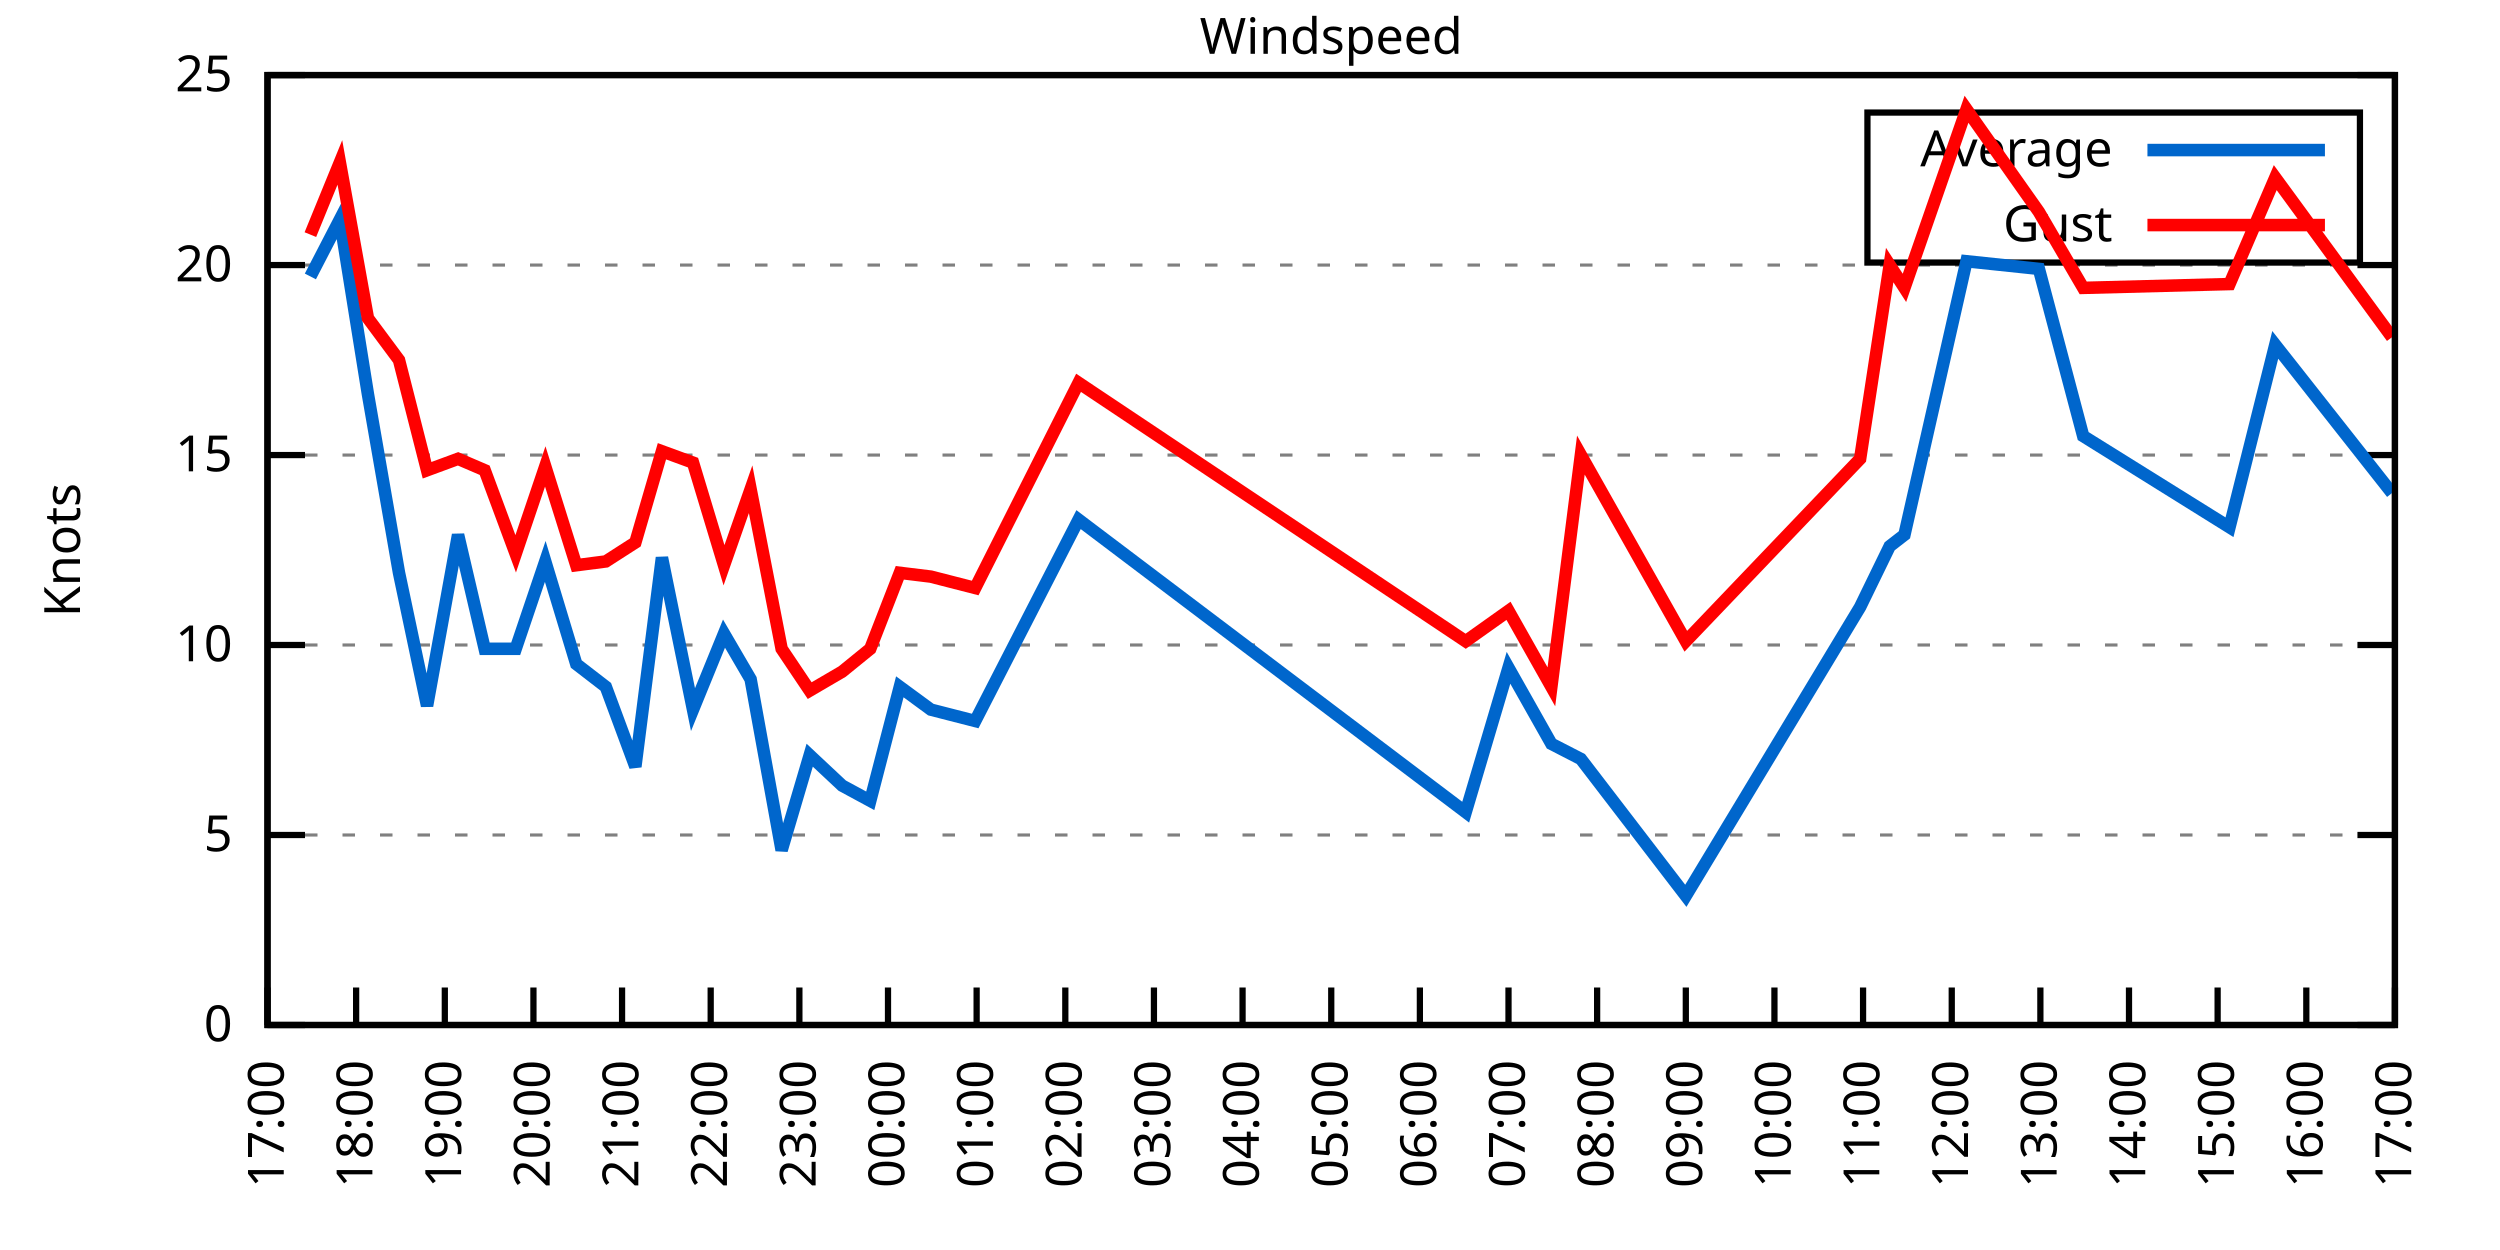
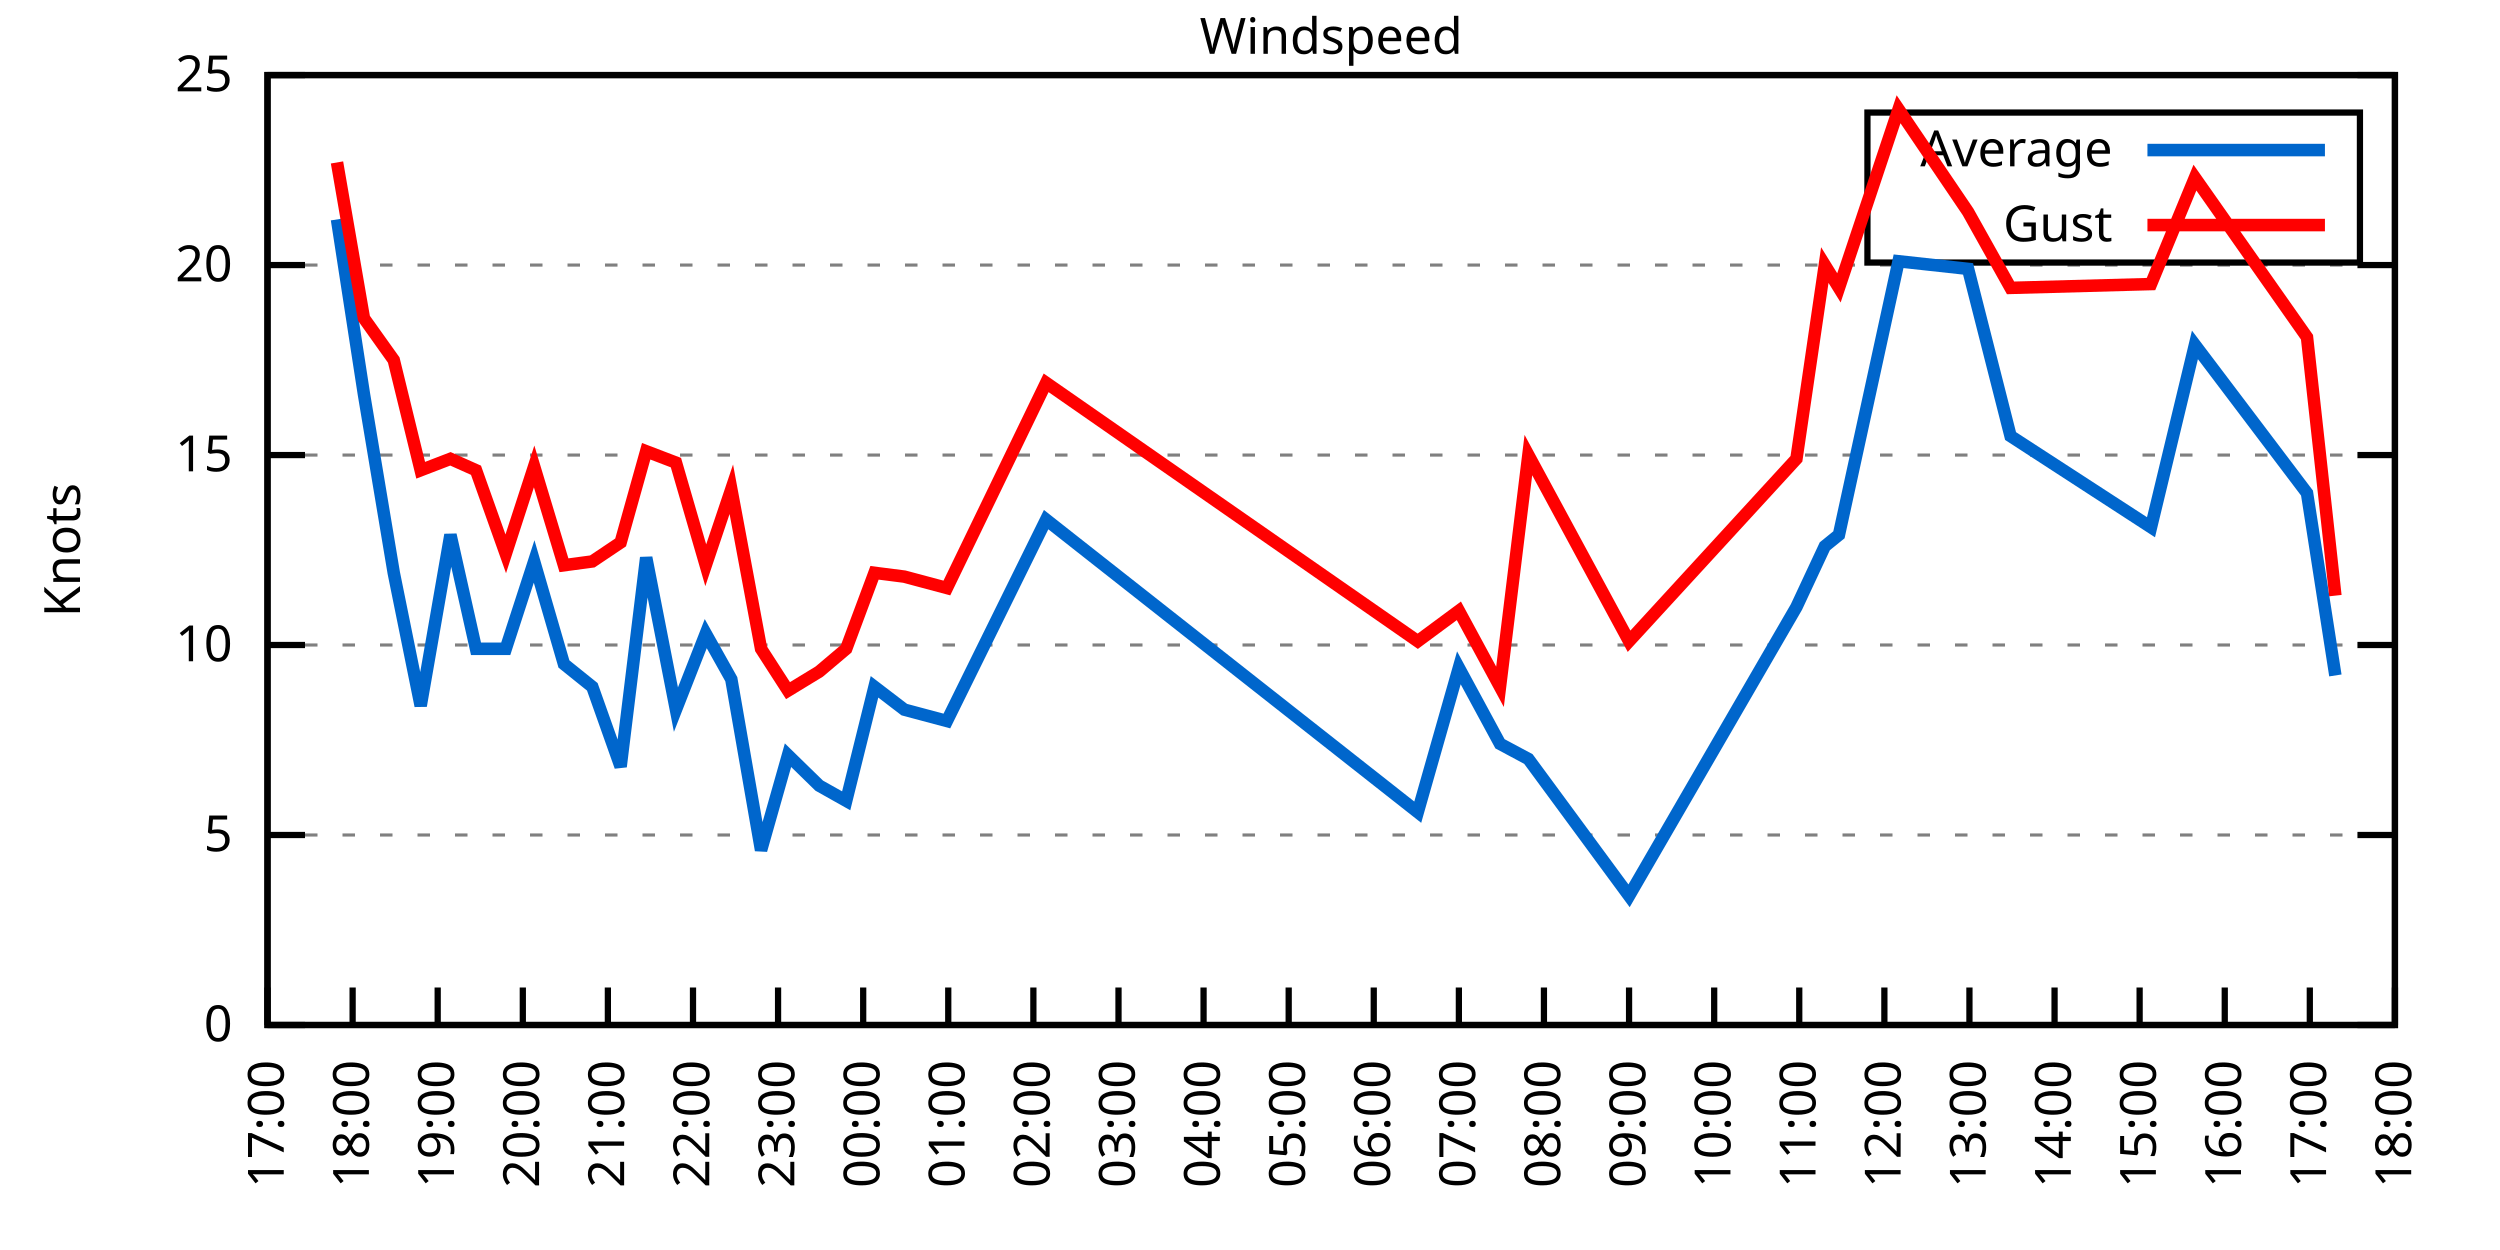
<svg xmlns="http://www.w3.org/2000/svg" xmlns:xlink="http://www.w3.org/1999/xlink" width="400" height="200" viewBox="0 0 400 200">
  <g id="gnuplot_canvas">
    <rect x="0" y="0" width="400" height="200" fill="none" />
    <defs>
      <circle id="gpDot" r="0.5" stroke-width="0.5" stroke="currentColor" />
      <path id="gpPt0" stroke-width="0.333" stroke="currentColor" d="M-1,0 h2 M0,-1 v2" />
      <path id="gpPt1" stroke-width="0.333" stroke="currentColor" d="M-1,-1 L1,1 M1,-1 L-1,1" />
      <path id="gpPt2" stroke-width="0.333" stroke="currentColor" d="M-1,0 L1,0 M0,-1 L0,1 M-1,-1 L1,1 M-1,1 L1,-1" />
      <rect id="gpPt3" stroke-width="0.333" stroke="currentColor" x="-1" y="-1" width="2" height="2" />
      <rect id="gpPt4" stroke-width="0.333" stroke="currentColor" fill="currentColor" x="-1" y="-1" width="2" height="2" />
      <circle id="gpPt5" stroke-width="0.333" stroke="currentColor" cx="0" cy="0" r="1" />
      <use xlink:href="#gpPt5" id="gpPt6" fill="currentColor" stroke="none" />
      <path id="gpPt7" stroke-width="0.333" stroke="currentColor" d="M0,-1.33 L-1.33,0.67 L1.33,0.67 z" />
      <use xlink:href="#gpPt7" id="gpPt8" fill="currentColor" stroke="none" />
      <use xlink:href="#gpPt7" id="gpPt9" stroke="currentColor" transform="rotate(180)" />
      <use xlink:href="#gpPt9" id="gpPt10" fill="currentColor" stroke="none" />
      <use xlink:href="#gpPt3" id="gpPt11" stroke="currentColor" transform="rotate(45)" />
      <use xlink:href="#gpPt11" id="gpPt12" fill="currentColor" stroke="none" />
      <path id="gpPt13" stroke-width="0.333" stroke="currentColor" d="M0,1.330 L1.265,0.411 L0.782,-1.067 L-0.782,-1.076 L-1.265,0.411 z" />
      <use xlink:href="#gpPt13" id="gpPt14" fill="currentColor" stroke="none" />
      <filter id="textbox" filterUnits="objectBoundingBox" x="0" y="0" height="1" width="1">
        <feFlood flood-color="white" flood-opacity="1" result="bgnd" />
        <feComposite in="SourceGraphic" in2="bgnd" operator="atop" />
      </filter>
      <filter id="greybox" filterUnits="objectBoundingBox" x="0" y="0" height="1" width="1">
        <feFlood flood-color="lightgrey" flood-opacity="1" result="grey" />
        <feComposite in="SourceGraphic" in2="grey" operator="atop" />
      </filter>
    </defs>
    <g fill="none" color="white" stroke="currentColor" stroke-width="1.00" stroke-linecap="butt" stroke-linejoin="miter">
</g>
    <g fill="none" color="black" stroke="currentColor" stroke-width="1.00" stroke-linecap="butt" stroke-linejoin="miter">
      <g stroke="none" shape-rendering="crispEdges">
        <polygon fill="rgb(255, 255, 255)" points="42.80,164.00 383.18,164.00 383.18,12.02 42.80,12.02 " />
      </g>
    </g>
    <g fill="none" color="black" stroke="currentColor" stroke-width="1.00" stroke-linecap="butt" stroke-linejoin="miter">
</g>
    <g fill="none" color="black" stroke="black" stroke-width="0.50" stroke-linecap="butt" stroke-linejoin="miter">
</g>
    <g fill="none" color="gray" stroke="currentColor" stroke-width="0.50" stroke-linecap="butt" stroke-linejoin="miter">
      <path stroke="gray" stroke-dasharray="2,4" class="gridline" d="M42.80,164.00 L383.19,164.00  " />
    </g>
    <g fill="none" color="gray" stroke="gray" stroke-width="1.00" stroke-linecap="butt" stroke-linejoin="miter">
</g>
    <g fill="none" color="black" stroke="currentColor" stroke-width="1.00" stroke-linecap="butt" stroke-linejoin="miter">
      <path stroke="black" d="M42.80,164.00 L48.80,164.00 M383.19,164.00 L377.19,164.00  " />
      <g transform="translate(37.20,166.60)" stroke="none" fill="black" font-family="Sans" font-size="8.00" text-anchor="end">
        <text>
          <tspan font-family="Sans"> 0</tspan>
        </text>
      </g>
    </g>
    <g fill="none" color="black" stroke="currentColor" stroke-width="1.00" stroke-linecap="butt" stroke-linejoin="miter">
</g>
    <g fill="none" color="black" stroke="black" stroke-width="0.50" stroke-linecap="butt" stroke-linejoin="miter">
</g>
    <g fill="none" color="gray" stroke="currentColor" stroke-width="0.50" stroke-linecap="butt" stroke-linejoin="miter">
      <path stroke="gray" stroke-dasharray="2,4" class="gridline" d="M42.80,133.60 L383.19,133.60  " />
    </g>
    <g fill="none" color="gray" stroke="gray" stroke-width="1.00" stroke-linecap="butt" stroke-linejoin="miter">
</g>
    <g fill="none" color="black" stroke="currentColor" stroke-width="1.00" stroke-linecap="butt" stroke-linejoin="miter">
      <path stroke="black" d="M42.80,133.60 L48.80,133.60 M383.19,133.60 L377.19,133.60  " />
      <g transform="translate(37.20,136.20)" stroke="none" fill="black" font-family="Sans" font-size="8.00" text-anchor="end">
        <text>
          <tspan font-family="Sans"> 5</tspan>
        </text>
      </g>
    </g>
    <g fill="none" color="black" stroke="currentColor" stroke-width="1.00" stroke-linecap="butt" stroke-linejoin="miter">
</g>
    <g fill="none" color="black" stroke="black" stroke-width="0.50" stroke-linecap="butt" stroke-linejoin="miter">
</g>
    <g fill="none" color="gray" stroke="currentColor" stroke-width="0.50" stroke-linecap="butt" stroke-linejoin="miter">
      <path stroke="gray" stroke-dasharray="2,4" class="gridline" d="M42.80,103.20 L383.19,103.20  " />
    </g>
    <g fill="none" color="gray" stroke="gray" stroke-width="1.00" stroke-linecap="butt" stroke-linejoin="miter">
</g>
    <g fill="none" color="black" stroke="currentColor" stroke-width="1.00" stroke-linecap="butt" stroke-linejoin="miter">
      <path stroke="black" d="M42.80,103.20 L48.80,103.20 M383.19,103.20 L377.19,103.20  " />
      <g transform="translate(37.20,105.80)" stroke="none" fill="black" font-family="Sans" font-size="8.00" text-anchor="end">
        <text>
          <tspan font-family="Sans"> 10</tspan>
        </text>
      </g>
    </g>
    <g fill="none" color="black" stroke="currentColor" stroke-width="1.00" stroke-linecap="butt" stroke-linejoin="miter">
</g>
    <g fill="none" color="black" stroke="black" stroke-width="0.50" stroke-linecap="butt" stroke-linejoin="miter">
</g>
    <g fill="none" color="gray" stroke="currentColor" stroke-width="0.50" stroke-linecap="butt" stroke-linejoin="miter">
      <path stroke="gray" stroke-dasharray="2,4" class="gridline" d="M42.80,72.81 L383.19,72.81  " />
    </g>
    <g fill="none" color="gray" stroke="gray" stroke-width="1.00" stroke-linecap="butt" stroke-linejoin="miter">
</g>
    <g fill="none" color="black" stroke="currentColor" stroke-width="1.00" stroke-linecap="butt" stroke-linejoin="miter">
      <path stroke="black" d="M42.80,72.81 L48.80,72.81 M383.19,72.81 L377.19,72.81  " />
      <g transform="translate(37.20,75.41)" stroke="none" fill="black" font-family="Sans" font-size="8.00" text-anchor="end">
        <text>
          <tspan font-family="Sans"> 15</tspan>
        </text>
      </g>
    </g>
    <g fill="none" color="black" stroke="currentColor" stroke-width="1.00" stroke-linecap="butt" stroke-linejoin="miter">
</g>
    <g fill="none" color="black" stroke="black" stroke-width="0.50" stroke-linecap="butt" stroke-linejoin="miter">
</g>
    <g fill="none" color="gray" stroke="currentColor" stroke-width="0.50" stroke-linecap="butt" stroke-linejoin="miter">
      <path stroke="gray" stroke-dasharray="2,4" class="gridline" d="M42.80,42.41 L383.19,42.41  " />
    </g>
    <g fill="none" color="gray" stroke="gray" stroke-width="1.00" stroke-linecap="butt" stroke-linejoin="miter">
</g>
    <g fill="none" color="black" stroke="currentColor" stroke-width="1.00" stroke-linecap="butt" stroke-linejoin="miter">
      <path stroke="black" d="M42.80,42.41 L48.80,42.41 M383.19,42.41 L377.19,42.41  " />
      <g transform="translate(37.20,45.01)" stroke="none" fill="black" font-family="Sans" font-size="8.00" text-anchor="end">
        <text>
          <tspan font-family="Sans"> 20</tspan>
        </text>
      </g>
    </g>
    <g fill="none" color="black" stroke="currentColor" stroke-width="1.00" stroke-linecap="butt" stroke-linejoin="miter">
</g>
    <g fill="none" color="black" stroke="black" stroke-width="0.50" stroke-linecap="butt" stroke-linejoin="miter">
</g>
    <g fill="none" color="gray" stroke="currentColor" stroke-width="0.50" stroke-linecap="butt" stroke-linejoin="miter">
      <path stroke="gray" stroke-dasharray="2,4" class="gridline" d="M42.80,12.01 L383.19,12.01  " />
    </g>
    <g fill="none" color="gray" stroke="gray" stroke-width="1.00" stroke-linecap="butt" stroke-linejoin="miter">
</g>
    <g fill="none" color="black" stroke="currentColor" stroke-width="1.00" stroke-linecap="butt" stroke-linejoin="miter">
      <path stroke="black" d="M42.80,12.01 L48.80,12.01 M383.19,12.01 L377.19,12.01  " />
      <g transform="translate(37.20,14.61)" stroke="none" fill="black" font-family="Sans" font-size="8.00" text-anchor="end">
        <text>
          <tspan font-family="Sans"> 25</tspan>
        </text>
      </g>
    </g>
    <g fill="none" color="black" stroke="currentColor" stroke-width="1.00" stroke-linecap="butt" stroke-linejoin="miter">
      <path stroke="black" d="M42.80,164.00 L42.80,158.00  " />
      <g transform="translate(45.40,169.60) rotate(270.00)" stroke="none" fill="black" font-family="Sans" font-size="8.00" text-anchor="end">
        <text>
          <tspan font-family="Sans">17:00</tspan>
        </text>
      </g>
    </g>
    <g fill="none" color="black" stroke="currentColor" stroke-width="1.00" stroke-linecap="butt" stroke-linejoin="miter">
-       <path stroke="black" d="M56.98,164.00 L56.98,158.00  " />
-       <g transform="translate(59.58,169.60) rotate(270.00)" stroke="none" fill="black" font-family="Sans" font-size="8.00" text-anchor="end">
+       <path stroke="black" d="M56.42,164.00 L56.42,158.00  " />
+       <g transform="translate(59.02,169.60) rotate(270.00)" stroke="none" fill="black" font-family="Sans" font-size="8.00" text-anchor="end">
        <text>
          <tspan font-family="Sans">18:00</tspan>
        </text>
      </g>
    </g>
    <g fill="none" color="black" stroke="currentColor" stroke-width="1.00" stroke-linecap="butt" stroke-linejoin="miter">
-       <path stroke="black" d="M71.17,164.00 L71.17,158.00  " />
-       <g transform="translate(73.77,169.60) rotate(270.00)" stroke="none" fill="black" font-family="Sans" font-size="8.00" text-anchor="end">
+       <path stroke="black" d="M70.03,164.00 L70.03,158.00  " />
+       <g transform="translate(72.63,169.60) rotate(270.00)" stroke="none" fill="black" font-family="Sans" font-size="8.00" text-anchor="end">
        <text>
          <tspan font-family="Sans">19:00</tspan>
        </text>
      </g>
    </g>
    <g fill="none" color="black" stroke="currentColor" stroke-width="1.00" stroke-linecap="butt" stroke-linejoin="miter">
-       <path stroke="black" d="M85.35,164.00 L85.35,158.00  " />
-       <g transform="translate(87.95,169.60) rotate(270.00)" stroke="none" fill="black" font-family="Sans" font-size="8.00" text-anchor="end">
+       <path stroke="black" d="M83.65,164.00 L83.65,158.00  " />
+       <g transform="translate(86.25,169.60) rotate(270.00)" stroke="none" fill="black" font-family="Sans" font-size="8.00" text-anchor="end">
        <text>
          <tspan font-family="Sans">20:00</tspan>
        </text>
      </g>
    </g>
    <g fill="none" color="black" stroke="currentColor" stroke-width="1.00" stroke-linecap="butt" stroke-linejoin="miter">
-       <path stroke="black" d="M99.53,164.00 L99.53,158.00  " />
-       <g transform="translate(102.13,169.60) rotate(270.00)" stroke="none" fill="black" font-family="Sans" font-size="8.00" text-anchor="end">
+       <path stroke="black" d="M97.26,164.00 L97.26,158.00  " />
+       <g transform="translate(99.86,169.60) rotate(270.00)" stroke="none" fill="black" font-family="Sans" font-size="8.00" text-anchor="end">
        <text>
          <tspan font-family="Sans">21:00</tspan>
        </text>
      </g>
    </g>
    <g fill="none" color="black" stroke="currentColor" stroke-width="1.00" stroke-linecap="butt" stroke-linejoin="miter">
-       <path stroke="black" d="M113.71,164.00 L113.71,158.00  " />
-       <g transform="translate(116.31,169.60) rotate(270.00)" stroke="none" fill="black" font-family="Sans" font-size="8.00" text-anchor="end">
+       <path stroke="black" d="M110.88,164.00 L110.88,158.00  " />
+       <g transform="translate(113.48,169.60) rotate(270.00)" stroke="none" fill="black" font-family="Sans" font-size="8.00" text-anchor="end">
        <text>
          <tspan font-family="Sans">22:00</tspan>
        </text>
      </g>
    </g>
    <g fill="none" color="black" stroke="currentColor" stroke-width="1.00" stroke-linecap="butt" stroke-linejoin="miter">
-       <path stroke="black" d="M127.90,164.00 L127.90,158.00  " />
-       <g transform="translate(130.50,169.60) rotate(270.00)" stroke="none" fill="black" font-family="Sans" font-size="8.00" text-anchor="end">
+       <path stroke="black" d="M124.49,164.00 L124.49,158.00  " />
+       <g transform="translate(127.09,169.60) rotate(270.00)" stroke="none" fill="black" font-family="Sans" font-size="8.00" text-anchor="end">
        <text>
          <tspan font-family="Sans">23:00</tspan>
        </text>
      </g>
    </g>
    <g fill="none" color="black" stroke="currentColor" stroke-width="1.00" stroke-linecap="butt" stroke-linejoin="miter">
-       <path stroke="black" d="M142.08,164.00 L142.08,158.00  " />
-       <g transform="translate(144.68,169.60) rotate(270.00)" stroke="none" fill="black" font-family="Sans" font-size="8.00" text-anchor="end">
+       <path stroke="black" d="M138.11,164.00 L138.11,158.00  " />
+       <g transform="translate(140.71,169.60) rotate(270.00)" stroke="none" fill="black" font-family="Sans" font-size="8.00" text-anchor="end">
        <text>
          <tspan font-family="Sans">00:00</tspan>
        </text>
      </g>
    </g>
    <g fill="none" color="black" stroke="currentColor" stroke-width="1.00" stroke-linecap="butt" stroke-linejoin="miter">
-       <path stroke="black" d="M156.26,164.00 L156.26,158.00  " />
-       <g transform="translate(158.86,169.60) rotate(270.00)" stroke="none" fill="black" font-family="Sans" font-size="8.00" text-anchor="end">
+       <path stroke="black" d="M151.72,164.00 L151.72,158.00  " />
+       <g transform="translate(154.32,169.60) rotate(270.00)" stroke="none" fill="black" font-family="Sans" font-size="8.00" text-anchor="end">
        <text>
          <tspan font-family="Sans">01:00</tspan>
        </text>
      </g>
    </g>
    <g fill="none" color="black" stroke="currentColor" stroke-width="1.00" stroke-linecap="butt" stroke-linejoin="miter">
-       <path stroke="black" d="M170.45,164.00 L170.45,158.00  " />
-       <g transform="translate(173.05,169.60) rotate(270.00)" stroke="none" fill="black" font-family="Sans" font-size="8.00" text-anchor="end">
+       <path stroke="black" d="M165.34,164.00 L165.34,158.00  " />
+       <g transform="translate(167.94,169.60) rotate(270.00)" stroke="none" fill="black" font-family="Sans" font-size="8.00" text-anchor="end">
        <text>
          <tspan font-family="Sans">02:00</tspan>
        </text>
      </g>
    </g>
    <g fill="none" color="black" stroke="currentColor" stroke-width="1.00" stroke-linecap="butt" stroke-linejoin="miter">
-       <path stroke="black" d="M184.63,164.00 L184.63,158.00  " />
-       <g transform="translate(187.23,169.60) rotate(270.00)" stroke="none" fill="black" font-family="Sans" font-size="8.00" text-anchor="end">
+       <path stroke="black" d="M178.96,164.00 L178.96,158.00  " />
+       <g transform="translate(181.56,169.60) rotate(270.00)" stroke="none" fill="black" font-family="Sans" font-size="8.00" text-anchor="end">
        <text>
          <tspan font-family="Sans">03:00</tspan>
        </text>
      </g>
    </g>
    <g fill="none" color="black" stroke="currentColor" stroke-width="1.00" stroke-linecap="butt" stroke-linejoin="miter">
-       <path stroke="black" d="M198.81,164.00 L198.81,158.00  " />
-       <g transform="translate(201.41,169.60) rotate(270.00)" stroke="none" fill="black" font-family="Sans" font-size="8.00" text-anchor="end">
+       <path stroke="black" d="M192.57,164.00 L192.57,158.00  " />
+       <g transform="translate(195.17,169.60) rotate(270.00)" stroke="none" fill="black" font-family="Sans" font-size="8.00" text-anchor="end">
        <text>
          <tspan font-family="Sans">04:00</tspan>
        </text>
      </g>
    </g>
    <g fill="none" color="black" stroke="currentColor" stroke-width="1.00" stroke-linecap="butt" stroke-linejoin="miter">
-       <path stroke="black" d="M213.00,164.00 L213.00,158.00  " />
-       <g transform="translate(215.60,169.60) rotate(270.00)" stroke="none" fill="black" font-family="Sans" font-size="8.00" text-anchor="end">
+       <path stroke="black" d="M206.19,164.00 L206.19,158.00  " />
+       <g transform="translate(208.79,169.60) rotate(270.00)" stroke="none" fill="black" font-family="Sans" font-size="8.00" text-anchor="end">
        <text>
          <tspan font-family="Sans">05:00</tspan>
        </text>
      </g>
    </g>
    <g fill="none" color="black" stroke="currentColor" stroke-width="1.00" stroke-linecap="butt" stroke-linejoin="miter">
-       <path stroke="black" d="M227.18,164.00 L227.18,158.00  " />
-       <g transform="translate(229.78,169.60) rotate(270.00)" stroke="none" fill="black" font-family="Sans" font-size="8.00" text-anchor="end">
+       <path stroke="black" d="M219.80,164.00 L219.80,158.00  " />
+       <g transform="translate(222.40,169.60) rotate(270.00)" stroke="none" fill="black" font-family="Sans" font-size="8.00" text-anchor="end">
        <text>
          <tspan font-family="Sans">06:00</tspan>
        </text>
      </g>
    </g>
    <g fill="none" color="black" stroke="currentColor" stroke-width="1.00" stroke-linecap="butt" stroke-linejoin="miter">
-       <path stroke="black" d="M241.36,164.00 L241.36,158.00  " />
-       <g transform="translate(243.96,169.60) rotate(270.00)" stroke="none" fill="black" font-family="Sans" font-size="8.00" text-anchor="end">
+       <path stroke="black" d="M233.42,164.00 L233.42,158.00  " />
+       <g transform="translate(236.02,169.60) rotate(270.00)" stroke="none" fill="black" font-family="Sans" font-size="8.00" text-anchor="end">
        <text>
          <tspan font-family="Sans">07:00</tspan>
        </text>
      </g>
    </g>
    <g fill="none" color="black" stroke="currentColor" stroke-width="1.00" stroke-linecap="butt" stroke-linejoin="miter">
-       <path stroke="black" d="M255.54,164.00 L255.54,158.00  " />
-       <g transform="translate(258.14,169.60) rotate(270.00)" stroke="none" fill="black" font-family="Sans" font-size="8.00" text-anchor="end">
+       <path stroke="black" d="M247.03,164.00 L247.03,158.00  " />
+       <g transform="translate(249.63,169.60) rotate(270.00)" stroke="none" fill="black" font-family="Sans" font-size="8.00" text-anchor="end">
        <text>
          <tspan font-family="Sans">08:00</tspan>
        </text>
      </g>
    </g>
    <g fill="none" color="black" stroke="currentColor" stroke-width="1.00" stroke-linecap="butt" stroke-linejoin="miter">
-       <path stroke="black" d="M269.73,164.00 L269.73,158.00  " />
-       <g transform="translate(272.33,169.60) rotate(270.00)" stroke="none" fill="black" font-family="Sans" font-size="8.00" text-anchor="end">
+       <path stroke="black" d="M260.65,164.00 L260.65,158.00  " />
+       <g transform="translate(263.25,169.60) rotate(270.00)" stroke="none" fill="black" font-family="Sans" font-size="8.00" text-anchor="end">
        <text>
          <tspan font-family="Sans">09:00</tspan>
        </text>
      </g>
    </g>
    <g fill="none" color="black" stroke="currentColor" stroke-width="1.00" stroke-linecap="butt" stroke-linejoin="miter">
-       <path stroke="black" d="M283.91,164.00 L283.91,158.00  " />
-       <g transform="translate(286.51,169.60) rotate(270.00)" stroke="none" fill="black" font-family="Sans" font-size="8.00" text-anchor="end">
+       <path stroke="black" d="M274.27,164.00 L274.27,158.00  " />
+       <g transform="translate(276.87,169.60) rotate(270.00)" stroke="none" fill="black" font-family="Sans" font-size="8.00" text-anchor="end">
        <text>
          <tspan font-family="Sans">10:00</tspan>
        </text>
      </g>
    </g>
    <g fill="none" color="black" stroke="currentColor" stroke-width="1.00" stroke-linecap="butt" stroke-linejoin="miter">
-       <path stroke="black" d="M298.09,164.00 L298.09,158.00  " />
-       <g transform="translate(300.69,169.60) rotate(270.00)" stroke="none" fill="black" font-family="Sans" font-size="8.00" text-anchor="end">
+       <path stroke="black" d="M287.88,164.00 L287.88,158.00  " />
+       <g transform="translate(290.48,169.60) rotate(270.00)" stroke="none" fill="black" font-family="Sans" font-size="8.00" text-anchor="end">
        <text>
          <tspan font-family="Sans">11:00</tspan>
        </text>
      </g>
    </g>
    <g fill="none" color="black" stroke="currentColor" stroke-width="1.00" stroke-linecap="butt" stroke-linejoin="miter">
-       <path stroke="black" d="M312.28,164.00 L312.28,158.00  " />
-       <g transform="translate(314.88,169.60) rotate(270.00)" stroke="none" fill="black" font-family="Sans" font-size="8.00" text-anchor="end">
+       <path stroke="black" d="M301.50,164.00 L301.50,158.00  " />
+       <g transform="translate(304.10,169.60) rotate(270.00)" stroke="none" fill="black" font-family="Sans" font-size="8.00" text-anchor="end">
        <text>
          <tspan font-family="Sans">12:00</tspan>
        </text>
      </g>
    </g>
    <g fill="none" color="black" stroke="currentColor" stroke-width="1.00" stroke-linecap="butt" stroke-linejoin="miter">
-       <path stroke="black" d="M326.46,164.00 L326.46,158.00  " />
-       <g transform="translate(329.06,169.60) rotate(270.00)" stroke="none" fill="black" font-family="Sans" font-size="8.00" text-anchor="end">
+       <path stroke="black" d="M315.11,164.00 L315.11,158.00  " />
+       <g transform="translate(317.71,169.60) rotate(270.00)" stroke="none" fill="black" font-family="Sans" font-size="8.00" text-anchor="end">
        <text>
          <tspan font-family="Sans">13:00</tspan>
        </text>
      </g>
    </g>
    <g fill="none" color="black" stroke="currentColor" stroke-width="1.00" stroke-linecap="butt" stroke-linejoin="miter">
-       <path stroke="black" d="M340.64,164.00 L340.64,158.00  " />
-       <g transform="translate(343.24,169.60) rotate(270.00)" stroke="none" fill="black" font-family="Sans" font-size="8.00" text-anchor="end">
+       <path stroke="black" d="M328.73,164.00 L328.73,158.00  " />
+       <g transform="translate(331.33,169.60) rotate(270.00)" stroke="none" fill="black" font-family="Sans" font-size="8.00" text-anchor="end">
        <text>
          <tspan font-family="Sans">14:00</tspan>
        </text>
      </g>
    </g>
    <g fill="none" color="black" stroke="currentColor" stroke-width="1.00" stroke-linecap="butt" stroke-linejoin="miter">
-       <path stroke="black" d="M354.82,164.00 L354.82,158.00  " />
-       <g transform="translate(357.42,169.60) rotate(270.00)" stroke="none" fill="black" font-family="Sans" font-size="8.00" text-anchor="end">
+       <path stroke="black" d="M342.34,164.00 L342.34,158.00  " />
+       <g transform="translate(344.94,169.60) rotate(270.00)" stroke="none" fill="black" font-family="Sans" font-size="8.00" text-anchor="end">
        <text>
          <tspan font-family="Sans">15:00</tspan>
        </text>
      </g>
    </g>
    <g fill="none" color="black" stroke="currentColor" stroke-width="1.00" stroke-linecap="butt" stroke-linejoin="miter">
-       <path stroke="black" d="M369.01,164.00 L369.01,158.00  " />
-       <g transform="translate(371.61,169.60) rotate(270.00)" stroke="none" fill="black" font-family="Sans" font-size="8.00" text-anchor="end">
+       <path stroke="black" d="M355.96,164.00 L355.96,158.00  " />
+       <g transform="translate(358.56,169.60) rotate(270.00)" stroke="none" fill="black" font-family="Sans" font-size="8.00" text-anchor="end">
        <text>
          <tspan font-family="Sans">16:00</tspan>
+         </text>
+       </g>
+     </g>
+     <g fill="none" color="black" stroke="currentColor" stroke-width="1.00" stroke-linecap="butt" stroke-linejoin="miter">
+       <path stroke="black" d="M369.57,164.00 L369.57,158.00  " />
+       <g transform="translate(372.17,169.60) rotate(270.00)" stroke="none" fill="black" font-family="Sans" font-size="8.00" text-anchor="end">
+         <text>
+           <tspan font-family="Sans">17:00</tspan>
        </text>
      </g>
    </g>
    <g fill="none" color="black" stroke="currentColor" stroke-width="1.00" stroke-linecap="butt" stroke-linejoin="miter">
      <path stroke="black" d="M383.19,164.00 L383.19,158.00  " />
      <g transform="translate(385.79,169.60) rotate(270.00)" stroke="none" fill="black" font-family="Sans" font-size="8.00" text-anchor="end">
        <text>
-           <tspan font-family="Sans">17:00</tspan>
+           <tspan font-family="Sans">18:00</tspan>
        </text>
      </g>
    </g>
    <g fill="none" color="black" stroke="currentColor" stroke-width="1.00" stroke-linecap="butt" stroke-linejoin="miter">
</g>
    <g fill="none" color="black" stroke="currentColor" stroke-width="1.00" stroke-linecap="butt" stroke-linejoin="miter">
      <path stroke="black" d="M42.80,12.01 L42.80,164.00 L383.19,164.00 L383.19,12.01 L42.80,12.01 Z  " />
    </g>
    <g fill="none" color="black" stroke="currentColor" stroke-width="1.00" stroke-linecap="butt" stroke-linejoin="miter">
</g>
    <g fill="none" color="black" stroke="currentColor" stroke-width="1.00" stroke-linecap="butt" stroke-linejoin="miter">
      <path stroke="black" d="M298.79,42.01 L298.79,18.01 L377.59,18.01 L377.59,42.01 L298.79,42.01 Z  " />
    </g>
    <g id="Windspeed_plot_1">
      <g fill="none" color="white" stroke="black" stroke-width="2.00" stroke-linecap="butt" stroke-linejoin="miter">
</g>
      <g fill="none" color="black" stroke="currentColor" stroke-width="2.00" stroke-linecap="butt" stroke-linejoin="miter">
        <g transform="translate(337.99,26.61)" stroke="none" fill="black" font-family="Sans" font-size="8.00" text-anchor="end">
          <text>
            <tspan font-family="Sans">Average</tspan>
          </text>
        </g>
      </g>
      <g fill="none" color="black" stroke="currentColor" stroke-width="2.00" stroke-linecap="butt" stroke-linejoin="miter">
-         <path stroke="rgb(  0, 102, 204)" d="M343.59,24.01 L371.99,24.01 M49.66,44.23 L54.38,35.11 L58.87,63.08 L63.84,91.65 L68.33,112.93 L73.29,85.57   L77.55,103.81 L82.51,103.81 L87.24,89.83 L92.20,106.24 L96.93,109.89 L101.66,122.66 L105.91,89.22 L110.88,113.54   L115.84,101.38 L120.10,108.68 L125.06,136.03 L129.55,120.83 L134.75,125.70 L139.24,128.13 L143.97,109.89 L148.94,113.54   L156.03,115.36 L172.57,83.14 L234.51,129.95 L241.36,106.85 L248.22,119.01 L252.94,121.44 L269.73,143.33 L297.62,97.12   L302.35,87.40 L304.71,85.57 L314.64,41.80 L326.22,43.02 L333.31,69.77 L356.72,84.36 L364.04,55.18 L382.72,78.89    " />
+         <path stroke="rgb(  0, 102, 204)" d="M343.59,24.01 L371.99,24.01 M53.92,35.11 L58.23,63.08 L63.00,91.65 L67.31,112.93 L72.07,85.57 L76.16,103.81   L80.92,103.81 L85.46,89.83 L90.23,106.24 L94.77,109.89 L99.30,122.66 L103.39,89.22 L108.15,113.54 L112.92,101.38   L117.01,108.68 L121.77,136.03 L126.08,120.83 L131.07,125.70 L135.39,128.13 L139.92,109.89 L144.69,113.54 L151.50,115.36   L167.38,83.14 L226.84,129.95 L233.42,106.85 L240.00,119.01 L244.54,121.44 L260.65,143.33 L287.43,97.12 L291.97,87.40   L294.23,85.57 L303.77,41.80 L314.89,43.02 L321.69,69.77 L344.16,84.36 L351.19,55.18 L369.12,78.89 L373.66,108.07    " />
      </g>
    </g>
    <g id="Windspeed_plot_2">
      <g fill="none" color="black" stroke="currentColor" stroke-width="2.00" stroke-linecap="butt" stroke-linejoin="miter">
        <g transform="translate(337.99,38.61)" stroke="none" fill="black" font-family="Sans" font-size="8.00" text-anchor="end">
          <text>
            <tspan font-family="Sans">Gust</tspan>
          </text>
        </g>
      </g>
      <g fill="none" color="black" stroke="currentColor" stroke-width="2.00" stroke-linecap="butt" stroke-linejoin="miter">
-         <path stroke="rgb(255,   0,   0)" d="M343.59,36.01 L371.99,36.01 M49.66,37.54 L54.38,25.99 L58.87,50.92 L63.84,57.61 L68.33,75.24 L73.29,73.41   L77.55,75.24 L82.51,88.61 L87.24,74.63 L92.20,90.44 L96.93,89.83 L101.66,86.79 L105.91,72.20 L110.88,74.02   L115.84,90.44 L120.10,78.28 L125.06,103.81 L129.55,110.50 L134.75,107.46 L139.24,103.81 L143.97,91.65 L148.94,92.26   L156.03,94.08 L172.57,61.25 L234.51,102.60 L241.36,97.73 L248.22,109.89 L252.94,72.81 L269.73,102.60 L297.62,73.41   L302.35,42.41 L304.71,46.06 L314.64,17.48 L326.22,33.90 L333.31,46.06 L356.72,45.45 L364.04,28.42 L382.72,53.96    " />
+         <path stroke="rgb(255,   0,   0)" d="M343.59,36.01 L371.99,36.01 M53.92,25.99 L58.23,50.92 L63.00,57.61 L67.31,75.24 L72.07,73.41 L76.16,75.24   L80.92,88.61 L85.46,74.63 L90.23,90.44 L94.77,89.83 L99.30,86.79 L103.39,72.20 L108.15,74.02 L112.92,90.44   L117.01,78.28 L121.77,103.81 L126.08,110.50 L131.07,107.46 L135.39,103.81 L139.92,91.65 L144.69,92.26 L151.50,94.08   L167.38,61.25 L226.84,102.60 L233.42,97.73 L240.00,109.89 L244.54,72.81 L260.65,102.60 L287.43,73.41 L291.97,42.41   L294.23,46.06 L303.77,17.48 L314.89,33.90 L321.69,46.06 L344.16,45.45 L351.19,28.42 L369.12,53.96 L373.66,95.30    " />
      </g>
    </g>
    <g fill="none" color="black" stroke="currentColor" stroke-width="2.00" stroke-linecap="butt" stroke-linejoin="miter">
</g>
    <g fill="none" color="black" stroke="black" stroke-width="1.00" stroke-linecap="butt" stroke-linejoin="miter">
</g>
    <g fill="none" color="black" stroke="currentColor" stroke-width="1.00" stroke-linecap="butt" stroke-linejoin="miter">
      <path stroke="black" d="M42.80,12.01 L42.80,164.00 L383.19,164.00 L383.19,12.01 L42.80,12.01 Z  " />
      <g transform="translate(12.80,88.01) rotate(270.00)" stroke="none" fill="black" font-family="Sans" font-size="8.00" text-anchor="middle">
        <text>
          <tspan font-family="Sans">Knots</tspan>
        </text>
      </g>
    </g>
    <g fill="none" color="black" stroke="currentColor" stroke-width="1.00" stroke-linecap="butt" stroke-linejoin="miter">
</g>
    <g fill="none" color="black" stroke="currentColor" stroke-width="1.00" stroke-linecap="butt" stroke-linejoin="miter">
      <g transform="translate(212.99,8.61)" stroke="none" fill="black" font-family="Sans" font-size="8.00" text-anchor="middle">
        <text>
          <tspan font-family="Sans">Windspeed</tspan>
        </text>
      </g>
    </g>
    <g fill="none" color="black" stroke="currentColor" stroke-width="1.00" stroke-linecap="butt" stroke-linejoin="miter">
</g>
  </g>
</svg>
